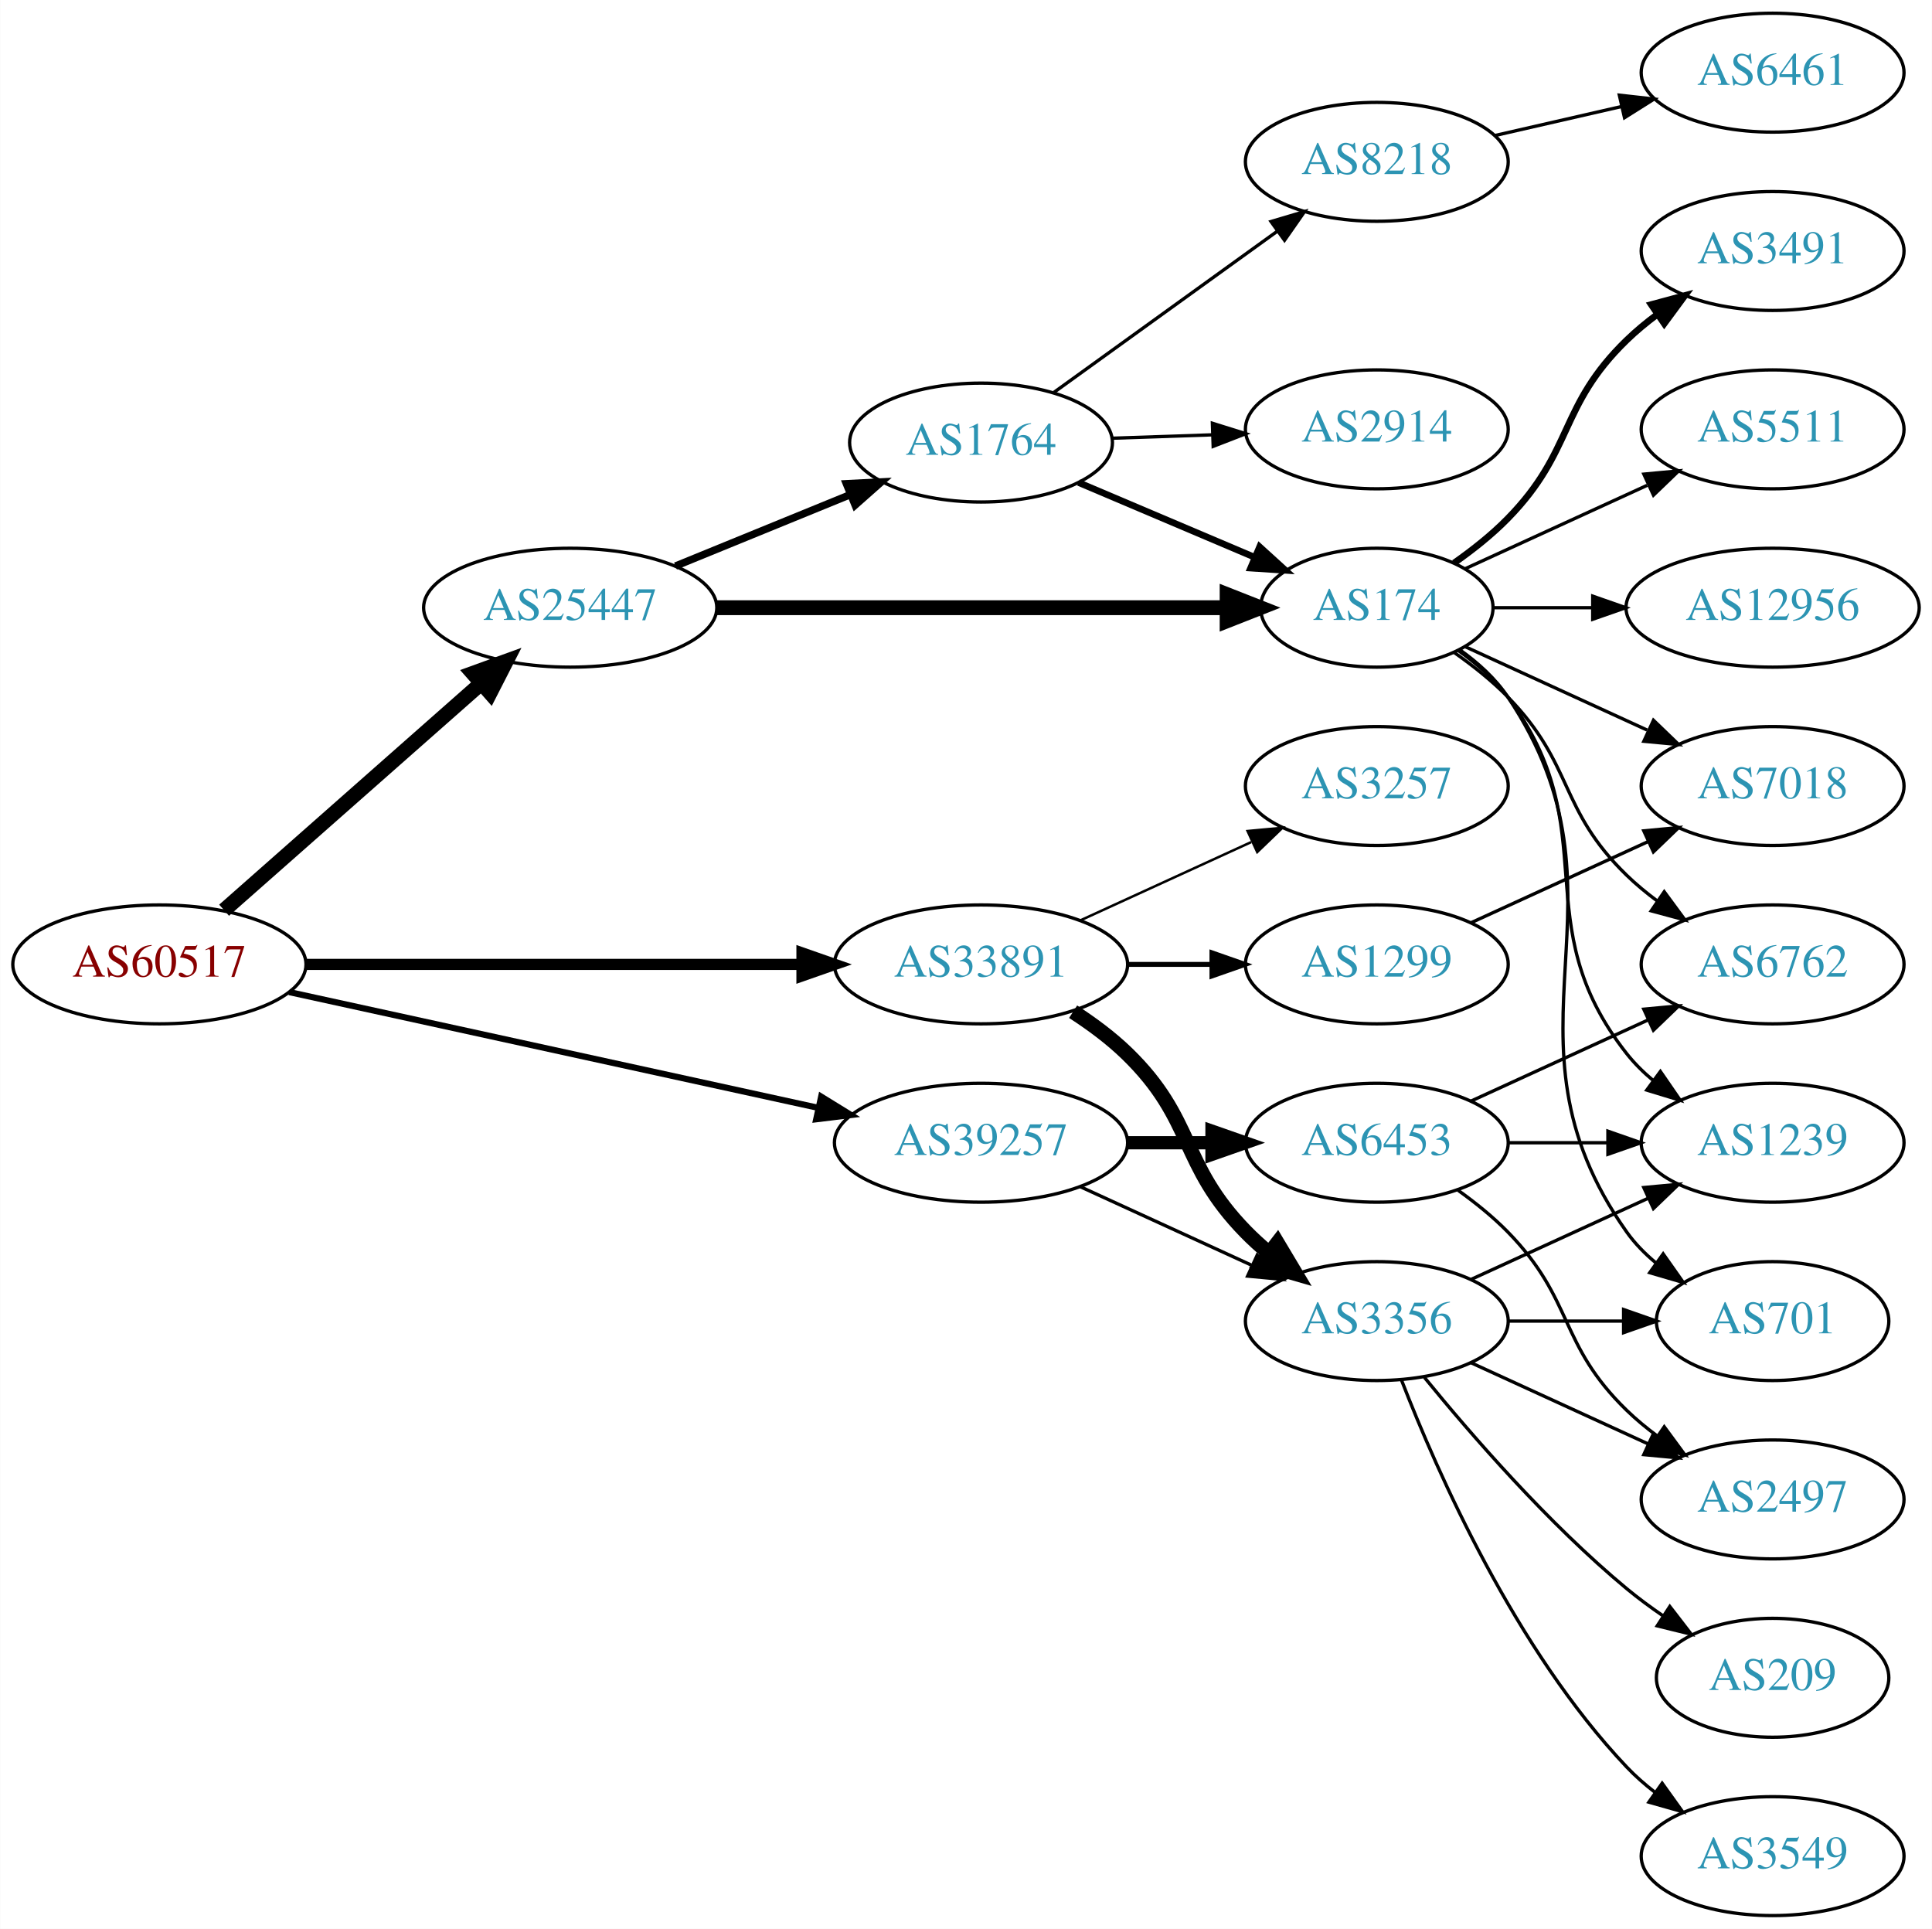
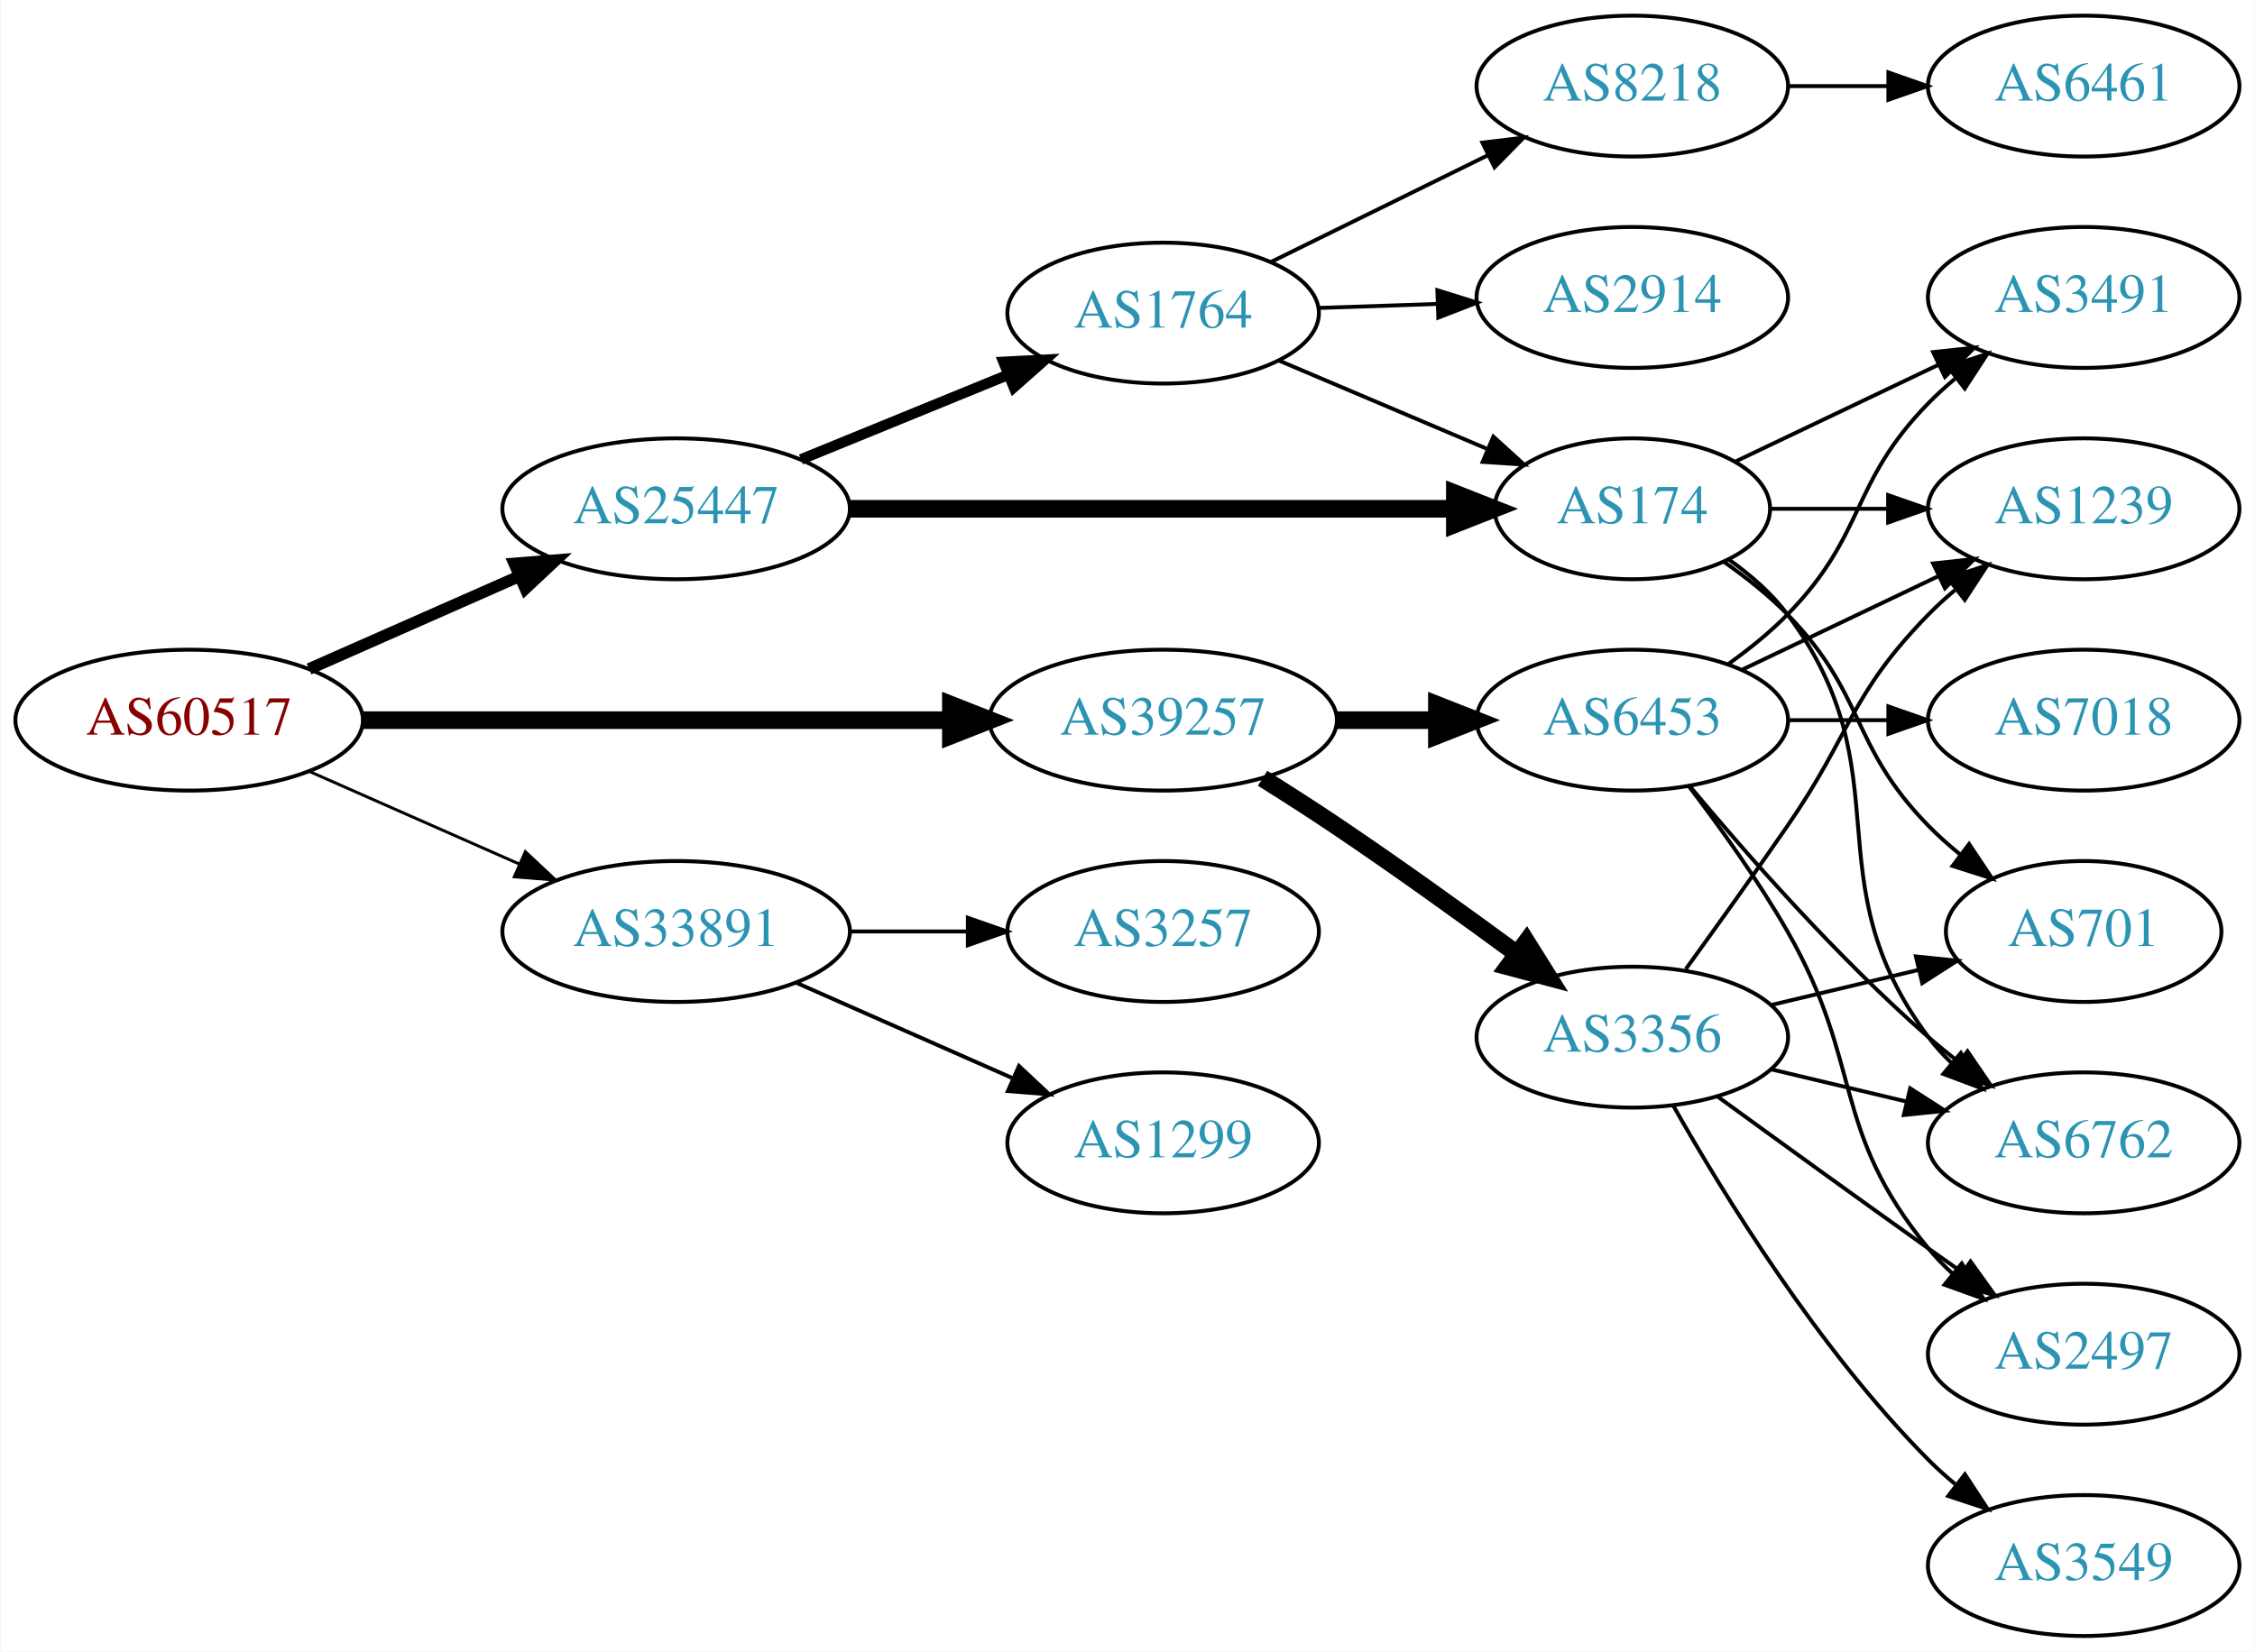
- <svg xmlns="http://www.w3.org/2000/svg" xmlns:xlink="http://www.w3.org/1999/xlink" width="585pt" height="584pt" viewBox="0.00 0.00 584.86 584.00">
-   <g id="graph0" class="graph" transform="scale(1 1) rotate(0) translate(4 580)">
-     <polygon fill="white" stroke="none" points="-4,4 -4,-580 580.862,-580 580.862,4 -4,4" />
+ <svg xmlns="http://www.w3.org/2000/svg" xmlns:xlink="http://www.w3.org/1999/xlink" width="576pt" height="422pt" viewBox="0.00 0.00 575.76 422.00">
+   <g id="graph0" class="graph" transform="scale(1 1) rotate(0) translate(4 418)">
+     <polygon fill="white" stroke="none" points="-4,4 -4,-418 571.762,-418 571.762,4 -4,4" />
    <g id="node1" class="node">
      <g id="a_node1">
        <a xlink:href="/asn/60517" xlink:title="AS60517 ~ AS-CABLEVISION [AT]">
-           <ellipse fill="#ffffff" stroke="black" cx="44.196" cy="-288" rx="44.393" ry="18" />
-           <text text-anchor="middle" x="44.196" y="-284.3" font-family="Times,serif" font-size="14.00" fill="#880000">AS60517</text>
+           <ellipse fill="#ffffff" stroke="black" cx="44.196" cy="-234" rx="44.393" ry="18" />
+           <text text-anchor="middle" x="44.196" y="-230.3" font-family="Times,serif" font-size="14.00" fill="#880000">AS60517</text>
        </a>
      </g>
    </g>
    <g id="node2" class="node">
      <g id="a_node2">
        <a xlink:href="/asn/25447" xlink:title="AS25447 ~ Hackl-Str. 1, Object 2, OG2 [AT]">
-           <ellipse fill="#ffffff" stroke="black" cx="168.588" cy="-396" rx="44.393" ry="18" />
-           <text text-anchor="middle" x="168.588" y="-392.3" font-family="Times,serif" font-size="14.00" fill="#2c94b3">AS25447</text>
+           <ellipse fill="#ffffff" stroke="black" cx="168.588" cy="-288" rx="44.393" ry="18" />
+           <text text-anchor="middle" x="168.588" y="-284.3" font-family="Times,serif" font-size="14.00" fill="#2c94b3">AS25447</text>
        </a>
      </g>
    </g>
    <g id="edge1" class="edge">
-       <path fill="none" stroke="black" stroke-width="4.5" d="M63.785,-304.403C84.482,-322.667 118.089,-352.322 141.434,-372.921" />
-       <polygon fill="black" stroke="black" stroke-width="4.5" points="139.122,-376.133 149.226,-379.797 144.333,-370.228 139.122,-376.133" />
+       <path fill="none" stroke="black" stroke-width="3" d="M74.824,-247.072C90.941,-254.183 111.081,-263.069 128.473,-270.742" />
+       <polygon fill="black" stroke="black" stroke-width="3" points="127.247,-274.027 137.809,-274.861 130.073,-267.622 127.247,-274.027" />
    </g>
    <g id="node3" class="node">
      <g id="a_node3">
        <a xlink:href="/asn/33891" xlink:title="AS33891 ~ CORE-BACKBONE GMBH GLOBAL NETWORK [DE]">
-           <ellipse fill="#ffffff" stroke="black" cx="292.98" cy="-288" rx="44.393" ry="18" />
-           <text text-anchor="middle" x="292.98" y="-284.3" font-family="Times,serif" font-size="14.00" fill="#2c94b3">AS33891</text>
+           <ellipse fill="#ffffff" stroke="black" cx="168.588" cy="-180" rx="44.393" ry="18" />
+           <text text-anchor="middle" x="168.588" y="-176.3" font-family="Times,serif" font-size="14.00" fill="#2c94b3">AS33891</text>
        </a>
      </g>
    </g>
    <g id="edge2" class="edge">
-       <path fill="none" stroke="black" stroke-width="3.375" d="M88.465,-288C130.273,-288 193.702,-288 238.62,-288" />
-       <polygon fill="black" stroke="black" stroke-width="3.375" points="238.761,-291.5 248.761,-288 238.761,-284.5 238.761,-291.5" />
+       <path fill="none" stroke="black" stroke-width="0.75" d="M74.824,-220.928C90.941,-213.817 111.081,-204.931 128.473,-197.258" />
+       <polygon fill="black" stroke="black" stroke-width="0.75" points="130.073,-200.378 137.809,-193.139 127.247,-193.973 130.073,-200.378" />
    </g>
    <g id="node4" class="node">
      <g id="a_node4">
        <a xlink:href="/asn/39257" xlink:title="AS39257 ~ INC [DE]">
          <ellipse fill="#ffffff" stroke="black" cx="292.98" cy="-234" rx="44.393" ry="18" />
          <text text-anchor="middle" x="292.98" y="-230.3" font-family="Times,serif" font-size="14.00" fill="#2c94b3">AS39257</text>
        </a>
      </g>
    </g>
    <g id="edge3" class="edge">
-       <path fill="none" stroke="black" stroke-width="1.875" d="M83.485,-279.622C126.622,-270.183 196.813,-254.824 243.681,-244.569" />
-       <polygon fill="black" stroke="black" stroke-width="1.875" points="244.581,-247.955 253.601,-242.398 243.084,-241.116 244.581,-247.955" />
+       <path fill="none" stroke="black" stroke-width="4.5" d="M88.465,-234C130.273,-234 193.702,-234 238.62,-234" />
+       <polygon fill="black" stroke="black" stroke-width="4.5" points="238.761,-237.938 248.761,-234 238.761,-230.063 238.761,-237.938" />
    </g>
    <g id="node5" class="node">
      <g id="a_node5">
        <a xlink:href="/asn/1764" xlink:title="AS1764 ~ NEXTLAYER-AS [AT]">
-           <ellipse fill="#ffffff" stroke="black" cx="292.98" cy="-446" rx="39.794" ry="18" />
-           <text text-anchor="middle" x="292.98" y="-442.3" font-family="Times,serif" font-size="14.00" fill="#2c94b3">AS1764</text>
+           <ellipse fill="#ffffff" stroke="black" cx="292.98" cy="-338" rx="39.794" ry="18" />
+           <text text-anchor="middle" x="292.98" y="-334.3" font-family="Times,serif" font-size="14.00" fill="#2c94b3">AS1764</text>
        </a>
      </g>
    </g>
    <g id="edge4" class="edge">
-       <path fill="none" stroke="black" stroke-width="2.25" d="M200.473,-408.617C216.456,-415.147 236.13,-423.184 253.135,-430.131" />
-       <polygon fill="black" stroke="black" stroke-width="2.25" points="252.21,-433.534 262.791,-434.075 254.857,-427.053 252.21,-433.534" />
+       <path fill="none" stroke="black" stroke-width="2.7" d="M200.473,-300.617C216.456,-307.147 236.13,-315.184 253.135,-322.131" />
+       <polygon fill="black" stroke="black" stroke-width="2.7" points="252.21,-325.534 262.791,-326.075 254.857,-319.053 252.21,-325.534" />
    </g>
    <g id="node6" class="node">
      <g id="a_node6">
        <a xlink:href="/asn/174" xlink:title="AS174 ~ Cogent Communications [US]">
-           <ellipse fill="#ffffff" stroke="black" cx="412.823" cy="-396" rx="35.194" ry="18" />
-           <text text-anchor="middle" x="412.823" y="-392.3" font-family="Times,serif" font-size="14.00" fill="#2c94b3">AS174</text>
+           <ellipse fill="#ffffff" stroke="black" cx="412.823" cy="-288" rx="35.194" ry="18" />
+           <text text-anchor="middle" x="412.823" y="-284.3" font-family="Times,serif" font-size="14.00" fill="#2c94b3">AS174</text>
        </a>
      </g>
    </g>
    <g id="edge5" class="edge">
-       <path fill="none" stroke="black" stroke-width="4.5" d="M212.895,-396C256.486,-396 323.395,-396 367.384,-396" />
-       <polygon fill="black" stroke="black" stroke-width="4.5" points="367.498,-399.938 377.498,-396 367.498,-392.063 367.498,-399.938" />
+       <path fill="none" stroke="black" stroke-width="4.5" d="M212.895,-288C256.486,-288 323.395,-288 367.384,-288" />
+       <polygon fill="black" stroke="black" stroke-width="4.5" points="367.498,-291.938 377.498,-288 367.498,-284.063 367.498,-291.938" />
+     </g>
+     <g id="node14" class="node">
+       <g id="a_node14">
+         <a xlink:href="/asn/1299" xlink:title="AS1299 ~ Telia Carrier [EU]">
+           <ellipse fill="#ffffff" stroke="black" cx="292.98" cy="-126" rx="39.794" ry="18" />
+           <text text-anchor="middle" x="292.98" y="-122.3" font-family="Times,serif" font-size="14.00" fill="#2c94b3">AS1299</text>
+         </a>
+       </g>
+     </g>
+     <g id="edge14" class="edge">
+       <path fill="none" stroke="black" d="M199.216,-166.928C215.81,-159.607 236.67,-150.403 254.403,-142.579" />
+       <polygon fill="black" stroke="black" points="256.151,-145.634 263.887,-138.395 253.325,-139.23 256.151,-145.634" />
+     </g>
+     <g id="node15" class="node">
+       <g id="a_node15">
+         <a xlink:href="/asn/3257" xlink:title="AS3257 ~ GTT [DE]">
+           <ellipse fill="#ffffff" stroke="black" cx="292.98" cy="-180" rx="39.794" ry="18" />
+           <text text-anchor="middle" x="292.98" y="-176.3" font-family="Times,serif" font-size="14.00" fill="#2c94b3">AS3257</text>
+         </a>
+       </g>
+     </g>
+     <g id="edge15" class="edge">
+       <path fill="none" stroke="black" d="M213.084,-180C222.773,-180 233.11,-180 243.002,-180" />
+       <polygon fill="black" stroke="black" points="243.105,-183.5 253.105,-180 243.105,-176.5 243.105,-183.5" />
+     </g>
+     <g id="node16" class="node">
+       <g id="a_node16">
+         <a xlink:href="/asn/3356" xlink:title="AS3356 ~ Level 3 Parent, LLC [US]">
+           <ellipse fill="#ffffff" stroke="black" cx="412.823" cy="-153" rx="39.794" ry="18" />
+           <text text-anchor="middle" x="412.823" y="-149.3" font-family="Times,serif" font-size="14.00" fill="#2c94b3">AS3356</text>
+         </a>
+       </g>
+     </g>
+     <g id="edge16" class="edge">
+       <path fill="none" stroke="black" stroke-width="4.5" d="M318.382,-219.148C324.567,-215.275 331.16,-211.049 337.176,-207 352.67,-196.571 369.56,-184.421 383.348,-174.291" />
+       <polygon fill="black" stroke="black" stroke-width="4.5" points="385.787,-177.384 391.493,-168.277 381.109,-171.049 385.787,-177.384" />
    </g>
    <g id="node17" class="node">
      <g id="a_node17">
-         <a xlink:href="/asn/1299" xlink:title="AS1299 ~ Telia Carrier [EU]">
-           <ellipse fill="#ffffff" stroke="black" cx="412.823" cy="-288" rx="39.794" ry="18" />
-           <text text-anchor="middle" x="412.823" y="-284.3" font-family="Times,serif" font-size="14.00" fill="#2c94b3">AS1299</text>
-         </a>
-       </g>
-     </g>
-     <g id="edge17" class="edge">
-       <path fill="none" stroke="black" stroke-width="1.5" d="M337.191,-288C345.504,-288 354.267,-288 362.749,-288" />
-       <polygon fill="black" stroke="black" stroke-width="1.5" points="362.908,-291.5 372.908,-288 362.908,-284.5 362.908,-291.5" />
-     </g>
-     <g id="node18" class="node">
-       <g id="a_node18">
-         <a xlink:href="/asn/3356" xlink:title="AS3356 ~ Level 3 Parent, LLC [US]">
-           <ellipse fill="#ffffff" stroke="black" cx="412.823" cy="-180" rx="39.794" ry="18" />
-           <text text-anchor="middle" x="412.823" y="-176.3" font-family="Times,serif" font-size="14.00" fill="#2c94b3">AS3356</text>
-         </a>
-       </g>
-     </g>
-     <g id="edge18" class="edge">
-       <path fill="none" stroke="black" stroke-width="4.5" d="M320.864,-273.671C326.589,-269.964 332.355,-265.682 337.176,-261 357.87,-240.906 353.004,-227.617 373.176,-207 375.269,-204.861 377.553,-202.782 379.929,-200.79" />
-       <polygon fill="black" stroke="black" stroke-width="4.5" points="382.715,-203.614 388.229,-194.389 377.906,-197.379 382.715,-203.614" />
-     </g>
-     <g id="node19" class="node">
-       <g id="a_node19">
-         <a xlink:href="/asn/3257" xlink:title="AS3257 ~ GTT [DE]">
-           <ellipse fill="#ffffff" stroke="black" cx="412.823" cy="-342" rx="39.794" ry="18" />
-           <text text-anchor="middle" x="412.823" y="-338.3" font-family="Times,serif" font-size="14.00" fill="#2c94b3">AS3257</text>
-         </a>
-       </g>
-     </g>
-     <g id="edge19" class="edge">
-       <path fill="none" stroke="black" stroke-width="0.75" d="M323.11,-301.348C338.721,-308.502 358.119,-317.391 374.791,-325.03" />
-       <polygon fill="black" stroke="black" stroke-width="0.75" points="373.694,-328.378 384.243,-329.362 376.61,-322.014 373.694,-328.378" />
-     </g>
-     <g id="edge27" class="edge">
-       <path fill="none" stroke="black" d="M323.11,-220.652C338.721,-213.498 358.119,-204.609 374.791,-196.97" />
-       <polygon fill="black" stroke="black" points="376.61,-199.986 384.243,-192.638 373.694,-193.622 376.61,-199.986" />
-     </g>
-     <g id="node23" class="node">
-       <g id="a_node23">
        <a xlink:href="/asn/6453" xlink:title="AS6453 ~ TATA COMMUNICATIONS (AMERICA) INC [US]">
          <ellipse fill="#ffffff" stroke="black" cx="412.823" cy="-234" rx="39.794" ry="18" />
          <text text-anchor="middle" x="412.823" y="-230.3" font-family="Times,serif" font-size="14.00" fill="#2c94b3">AS6453</text>
        </a>
      </g>
    </g>
-     <g id="edge26" class="edge">
-       <path fill="none" stroke="black" stroke-width="4" d="M337.191,-234C345.504,-234 354.267,-234 362.749,-234" />
-       <polygon fill="black" stroke="black" stroke-width="4" points="362.908,-237.5 372.908,-234 362.908,-230.5 362.908,-237.5" />
+     <g id="edge17" class="edge">
+       <path fill="none" stroke="black" stroke-width="4.5" d="M337.191,-234C345.504,-234 354.267,-234 362.749,-234" />
+       <polygon fill="black" stroke="black" stroke-width="4.5" points="362.908,-237.938 372.908,-234 362.908,-230.063 362.908,-237.938" />
    </g>
    <g id="edge8" class="edge">
-       <path fill="none" stroke="black" stroke-width="2" d="M322.507,-433.896C338.45,-427.132 358.483,-418.632 375.533,-411.397" />
-       <polygon fill="black" stroke="black" stroke-width="2" points="377.336,-414.435 385.175,-407.307 374.602,-407.991 377.336,-414.435" />
+       <path fill="none" stroke="black" d="M322.507,-325.896C338.45,-319.132 358.483,-310.632 375.533,-303.397" />
+       <polygon fill="black" stroke="black" points="377.336,-306.435 385.175,-299.307 374.602,-299.991 377.336,-306.435" />
    </g>
    <g id="node7" class="node">
      <g id="a_node7">
        <a xlink:href="/asn/2914" xlink:title="AS2914 ~ NTT America, Inc. [US]">
-           <ellipse fill="#ffffff" stroke="black" cx="412.823" cy="-450" rx="39.794" ry="18" />
-           <text text-anchor="middle" x="412.823" y="-446.3" font-family="Times,serif" font-size="14.00" fill="#2c94b3">AS2914</text>
+           <ellipse fill="#ffffff" stroke="black" cx="412.823" cy="-342" rx="39.794" ry="18" />
+           <text text-anchor="middle" x="412.823" y="-338.3" font-family="Times,serif" font-size="14.00" fill="#2c94b3">AS2914</text>
        </a>
      </g>
    </g>
    <g id="edge6" class="edge">
-       <path fill="none" stroke="black" d="M332.566,-447.31C342.333,-447.641 352.949,-448.002 363.144,-448.348" />
-       <polygon fill="black" stroke="black" points="363.037,-451.846 373.15,-448.687 363.275,-444.85 363.037,-451.846" />
+       <path fill="none" stroke="black" d="M332.566,-339.31C342.333,-339.641 352.949,-340.002 363.144,-340.348" />
+       <polygon fill="black" stroke="black" points="363.037,-343.846 373.15,-340.687 363.275,-336.85 363.037,-343.846" />
    </g>
    <g id="node8" class="node">
      <g id="a_node8">
        <a xlink:href="/asn/8218" xlink:title="AS8218 ~ legacy Neotelecoms [FR]">
-           <ellipse fill="#ffffff" stroke="black" cx="412.823" cy="-531" rx="39.794" ry="18" />
-           <text text-anchor="middle" x="412.823" y="-527.3" font-family="Times,serif" font-size="14.00" fill="#2c94b3">AS8218</text>
+           <ellipse fill="#ffffff" stroke="black" cx="412.823" cy="-396" rx="39.794" ry="18" />
+           <text text-anchor="middle" x="412.823" y="-392.3" font-family="Times,serif" font-size="14.00" fill="#2c94b3">AS8218</text>
        </a>
      </g>
    </g>
    <g id="edge7" class="edge">
-       <path fill="none" stroke="black" d="M315.048,-461.196C333.9,-474.794 361.718,-494.859 382.697,-509.991" />
-       <polygon fill="black" stroke="black" points="380.78,-512.924 390.937,-515.935 384.875,-507.247 380.78,-512.924" />
+       <path fill="none" stroke="black" d="M320.427,-351.016C336.838,-359.094 358.137,-369.577 376.045,-378.391" />
+       <polygon fill="black" stroke="black" points="374.54,-381.551 385.057,-382.826 377.631,-375.27 374.54,-381.551" />
+     </g>
+     <g id="node10" class="node">
+       <g id="a_node10">
+         <a xlink:href="/asn/701" xlink:title="AS701 ~ UUNET [US]">
+           <ellipse fill="#ffffff" stroke="black" cx="528.116" cy="-180" rx="35.194" ry="18" />
+           <text text-anchor="middle" x="528.116" y="-176.3" font-family="Times,serif" font-size="14.00" fill="#2c94b3">AS701</text>
+         </a>
+       </g>
+     </g>
+     <g id="edge10" class="edge">
+       <path fill="none" stroke="black" d="M436.206,-274.468C441.848,-270.51 447.661,-265.914 452.469,-261 472.642,-240.383 468.297,-227.617 488.469,-207 490.949,-204.466 493.695,-202.017 496.548,-199.696" />
+       <polygon fill="black" stroke="black" points="498.85,-202.343 504.733,-193.532 494.639,-196.752 498.85,-202.343" />
+     </g>
+     <g id="node11" class="node">
+       <g id="a_node11">
+         <a xlink:href="/asn/1239" xlink:title="AS1239 ~ Sprint [US]">
+           <ellipse fill="#ffffff" stroke="black" cx="528.116" cy="-288" rx="39.794" ry="18" />
+           <text text-anchor="middle" x="528.116" y="-284.3" font-family="Times,serif" font-size="14.00" fill="#2c94b3">AS1239</text>
+         </a>
+       </g>
+     </g>
+     <g id="edge11" class="edge">
+       <path fill="none" stroke="black" d="M448.122,-288C457.499,-288 467.85,-288 477.884,-288" />
+       <polygon fill="black" stroke="black" points="478.173,-291.5 488.173,-288 478.173,-284.5 478.173,-291.5" />
+     </g>
+     <g id="node12" class="node">
+       <g id="a_node12">
+         <a xlink:href="/asn/3491" xlink:title="AS3491 ~ PCCW Global, Inc. [US]">
+           <ellipse fill="#ffffff" stroke="black" cx="528.116" cy="-342" rx="39.794" ry="18" />
+           <text text-anchor="middle" x="528.116" y="-338.3" font-family="Times,serif" font-size="14.00" fill="#2c94b3">AS3491</text>
+         </a>
+       </g>
+     </g>
+     <g id="edge12" class="edge">
+       <path fill="none" stroke="black" d="M439.248,-300.119C454.551,-307.413 474.274,-316.814 491.156,-324.86" />
+       <polygon fill="black" stroke="black" points="489.663,-328.026 500.196,-329.169 492.675,-321.707 489.663,-328.026" />
+     </g>
+     <g id="node13" class="node">
+       <g id="a_node13">
+         <a xlink:href="/asn/6762" xlink:title="AS6762 ~ TELECOM ITALIA SPARKLE S.p.A. [IT]">
+           <ellipse fill="#ffffff" stroke="black" cx="528.116" cy="-126" rx="39.794" ry="18" />
+           <text text-anchor="middle" x="528.116" y="-122.3" font-family="Times,serif" font-size="14.00" fill="#2c94b3">AS6762</text>
+         </a>
+       </g>
+     </g>
+     <g id="edge13" class="edge">
+       <path fill="none" stroke="black" d="M437.549,-274.989C443.046,-271.081 448.454,-266.378 452.469,-261 482.741,-220.458 458.198,-193.542 488.469,-153 490.214,-150.664 492.221,-148.455 494.385,-146.383" />
+       <polygon fill="black" stroke="black" points="496.744,-148.973 502.185,-139.882 492.262,-143.595 496.744,-148.973" />
    </g>
    <g id="node9" class="node">
      <g id="a_node9">
-         <a xlink:href="/asn/12956" xlink:title="AS12956 ~ TELXIUS [ES]">
-           <ellipse fill="#ffffff" stroke="black" cx="532.666" cy="-396" rx="44.393" ry="18" />
-           <text text-anchor="middle" x="532.666" y="-392.3" font-family="Times,serif" font-size="14.00" fill="#2c94b3">AS12956</text>
+         <a xlink:href="/asn/6461" xlink:title="AS6461 ~ Zayo Bandwidth [US]">
+           <ellipse fill="#ffffff" stroke="black" cx="528.116" cy="-396" rx="39.794" ry="18" />
+           <text text-anchor="middle" x="528.116" y="-392.3" font-family="Times,serif" font-size="14.00" fill="#2c94b3">AS6461</text>
        </a>
      </g>
    </g>
    <g id="edge9" class="edge">
-       <path fill="none" stroke="black" d="M448.225,-396C457.6,-396 467.983,-396 478.149,-396" />
-       <polygon fill="black" stroke="black" points="478.199,-399.5 488.199,-396 478.198,-392.5 478.199,-399.5" />
-     </g>
-     <g id="node10" class="node">
-       <g id="a_node10">
-         <a xlink:href="/asn/6762" xlink:title="AS6762 ~ TELECOM ITALIA SPARKLE S.p.A. [IT]">
-           <ellipse fill="#ffffff" stroke="black" cx="532.666" cy="-288" rx="39.794" ry="18" />
-           <text text-anchor="middle" x="532.666" y="-284.3" font-family="Times,serif" font-size="14.00" fill="#2c94b3">AS6762</text>
-         </a>
-       </g>
-     </g>
-     <g id="edge10" class="edge">
-       <path fill="none" stroke="black" d="M436.206,-382.468C441.848,-378.51 447.661,-373.914 452.469,-369 472.642,-348.383 467.776,-335.094 488.469,-315 491.315,-312.237 494.488,-309.614 497.789,-307.166" />
-       <polygon fill="black" stroke="black" points="499.854,-309.994 506.136,-301.462 495.905,-304.214 499.854,-309.994" />
-     </g>
-     <g id="node11" class="node">
-       <g id="a_node11">
-         <a xlink:href="/asn/3491" xlink:title="AS3491 ~ PCCW Global, Inc. [US]">
-           <ellipse fill="#ffffff" stroke="black" cx="532.666" cy="-504" rx="39.794" ry="18" />
-           <text text-anchor="middle" x="532.666" y="-500.3" font-family="Times,serif" font-size="14.00" fill="#2c94b3">AS3491</text>
-         </a>
-       </g>
-     </g>
-     <g id="edge11" class="edge">
-       <path fill="none" stroke="black" stroke-width="2" d="M436.206,-409.532C441.848,-413.49 447.661,-418.086 452.469,-423 472.642,-443.617 467.776,-456.906 488.469,-477 491.315,-479.763 494.488,-482.386 497.789,-484.834" />
-       <polygon fill="black" stroke="black" stroke-width="2" points="495.905,-487.786 506.136,-490.538 499.854,-482.006 495.905,-487.786" />
-     </g>
-     <g id="node12" class="node">
-       <g id="a_node12">
-         <a xlink:href="/asn/7018" xlink:title="AS7018 ~ AT&amp;T Services, Inc. [US]">
-           <ellipse fill="#ffffff" stroke="black" cx="532.666" cy="-342" rx="39.794" ry="18" />
-           <text text-anchor="middle" x="532.666" y="-338.3" font-family="Times,serif" font-size="14.00" fill="#2c94b3">AS7018</text>
-         </a>
-       </g>
-     </g>
-     <g id="edge12" class="edge">
-       <path fill="none" stroke="black" d="M439.684,-384.149C455.805,-376.762 476.807,-367.138 494.672,-358.952" />
-       <polygon fill="black" stroke="black" points="496.591,-361.923 504.224,-354.575 493.675,-355.559 496.591,-361.923" />
-     </g>
-     <g id="node13" class="node">
-       <g id="a_node13">
-         <a xlink:href="/asn/1239" xlink:title="AS1239 ~ Sprint [US]">
-           <ellipse fill="#ffffff" stroke="black" cx="532.666" cy="-234" rx="39.794" ry="18" />
-           <text text-anchor="middle" x="532.666" y="-230.3" font-family="Times,serif" font-size="14.00" fill="#2c94b3">AS1239</text>
-         </a>
-       </g>
-     </g>
-     <g id="edge13" class="edge">
-       <path fill="none" stroke="black" d="M437.549,-382.989C443.046,-379.081 448.454,-374.378 452.469,-369 482.741,-328.458 457.171,-300.754 488.469,-261 490.794,-258.047 493.538,-255.33 496.497,-252.853" />
-       <polygon fill="black" stroke="black" points="498.69,-255.585 504.694,-246.855 494.557,-249.936 498.69,-255.585" />
-     </g>
-     <g id="node14" class="node">
-       <g id="a_node14">
-         <a xlink:href="/asn/701" xlink:title="AS701 ~ UUNET [US]">
-           <ellipse fill="#ffffff" stroke="black" cx="532.666" cy="-180" rx="35.194" ry="18" />
-           <text text-anchor="middle" x="532.666" y="-176.3" font-family="Times,serif" font-size="14.00" fill="#2c94b3">AS701</text>
-         </a>
-       </g>
-     </g>
-     <g id="edge14" class="edge">
-       <path fill="none" stroke="black" d="M437.941,-383.266C443.43,-379.352 448.736,-374.577 452.469,-369 493.494,-307.706 445.89,-267.225 488.469,-207 490.939,-203.507 494.018,-200.37 497.387,-197.579" />
-       <polygon fill="black" stroke="black" points="499.526,-200.352 505.627,-191.69 495.456,-194.657 499.526,-200.352" />
-     </g>
-     <g id="node15" class="node">
-       <g id="a_node15">
-         <a xlink:href="/asn/5511" xlink:title="AS5511 ~ Orange S.A. [FR]">
-           <ellipse fill="#ffffff" stroke="black" cx="532.666" cy="-450" rx="39.794" ry="18" />
-           <text text-anchor="middle" x="532.666" y="-446.3" font-family="Times,serif" font-size="14.00" fill="#2c94b3">AS5511</text>
-         </a>
-       </g>
-     </g>
-     <g id="edge15" class="edge">
-       <path fill="none" stroke="black" d="M439.684,-407.851C455.805,-415.238 476.807,-424.862 494.672,-433.048" />
-       <polygon fill="black" stroke="black" points="493.675,-436.441 504.224,-437.425 496.591,-430.077 493.675,-436.441" />
-     </g>
-     <g id="node16" class="node">
-       <g id="a_node16">
-         <a xlink:href="/asn/6461" xlink:title="AS6461 ~ Zayo Bandwidth [US]">
-           <ellipse fill="#ffffff" stroke="black" cx="532.666" cy="-558" rx="39.794" ry="18" />
-           <text text-anchor="middle" x="532.666" y="-554.3" font-family="Times,serif" font-size="14.00" fill="#2c94b3">AS6461</text>
-         </a>
-       </g>
-     </g>
-     <g id="edge16" class="edge">
-       <path fill="none" stroke="black" d="M448.542,-538.955C460.542,-541.704 474.163,-544.825 486.856,-547.733" />
-       <polygon fill="black" stroke="black" points="486.258,-551.187 496.787,-550.009 487.821,-544.364 486.258,-551.187" />
+       <path fill="none" stroke="black" d="M452.495,-396C460.698,-396 469.462,-396 477.994,-396" />
+       <polygon fill="black" stroke="black" points="478.233,-399.5 488.233,-396 478.233,-392.5 478.233,-399.5" />
+     </g>
+     <g id="edge22" class="edge">
+       <path fill="none" stroke="black" d="M448.43,-161.248C460.225,-164.058 473.529,-167.229 485.797,-170.153" />
+       <polygon fill="black" stroke="black" points="485.263,-173.624 495.802,-172.537 486.886,-166.814 485.263,-173.624" />
+     </g>
+     <g id="edge19" class="edge">
+       <path fill="none" stroke="black" d="M426.502,-170.406C434.118,-180.937 443.95,-194.67 452.469,-207 468.865,-230.731 468.297,-240.383 488.469,-261 490.562,-263.139 492.846,-265.218 495.222,-267.21" />
+       <polygon fill="black" stroke="black" points="493.466,-270.275 503.522,-273.611 497.741,-264.732 493.466,-270.275" />
+     </g>
+     <g id="edge18" class="edge">
+       <path fill="none" stroke="black" d="M448.43,-144.752C459.301,-142.162 471.456,-139.265 482.898,-136.538" />
+       <polygon fill="black" stroke="black" points="483.804,-139.92 492.721,-134.197 482.182,-133.111 483.804,-139.92" />
+     </g>
+     <g id="node18" class="node">
+       <g id="a_node18">
+         <a xlink:href="/asn/3549" xlink:title="AS3549 ~ Level 3 Parent, LLC [US]">
+           <ellipse fill="#ffffff" stroke="black" cx="528.116" cy="-18" rx="39.794" ry="18" />
+           <text text-anchor="middle" x="528.116" y="-14.3" font-family="Times,serif" font-size="14.00" fill="#2c94b3">AS3549</text>
+         </a>
+       </g>
+     </g>
+     <g id="edge20" class="edge">
+       <path fill="none" stroke="black" d="M423.283,-135.51C436.065,-112.904 460.497,-73.114 488.469,-45 490.58,-42.879 492.876,-40.812 495.262,-38.829" />
+       <polygon fill="black" stroke="black" points="497.777,-41.31 503.577,-32.444 493.514,-35.758 497.777,-41.31" />
+     </g>
+     <g id="node19" class="node">
+       <g id="a_node19">
+         <a xlink:href="/asn/2497" xlink:title="AS2497 ~ Internet Initiative Japan Inc. [JP]">
+           <ellipse fill="#ffffff" stroke="black" cx="528.116" cy="-72" rx="39.794" ry="18" />
+           <text text-anchor="middle" x="528.116" y="-68.3" font-family="Times,serif" font-size="14.00" fill="#2c94b3">AS2497</text>
+         </a>
+       </g>
+     </g>
+     <g id="edge21" class="edge">
+       <path fill="none" stroke="black" d="M434.671,-137.778C449.605,-126.909 470.219,-111.975 488.469,-99 491.29,-96.995 494.233,-94.915 497.181,-92.841" />
+       <polygon fill="black" stroke="black" points="499.227,-95.681 505.406,-87.074 495.208,-89.95 499.227,-95.681" />
+     </g>
+     <g id="edge26" class="edge">
+       <path fill="none" stroke="black" d="M440.959,-246.934C455.953,-254.081 474.774,-263.052 490.998,-270.785" />
+       <polygon fill="black" stroke="black" points="489.668,-274.028 500.201,-275.171 492.68,-267.709 489.668,-274.028" />
+     </g>
+     <g id="edge27" class="edge">
+       <path fill="none" stroke="black" d="M437.417,-248.389C442.673,-252.148 448.005,-256.437 452.469,-261 472.642,-281.617 468.297,-294.383 488.469,-315 490.562,-317.139 492.846,-319.218 495.222,-321.21" />
+       <polygon fill="black" stroke="black" points="493.466,-324.275 503.522,-327.611 497.741,-318.732 493.466,-324.275" />
    </g>
    <g id="edge25" class="edge">
-       <path fill="none" stroke="black" d="M441.452,-300.661C457.409,-307.973 477.679,-317.261 494.962,-325.181" />
-       <polygon fill="black" stroke="black" points="493.661,-328.435 504.21,-329.419 496.577,-322.071 493.661,-328.435" />
+       <path fill="none" stroke="black" d="M427.453,-217.183C441.736,-200.071 465.282,-173.255 488.469,-153 490.935,-150.846 493.574,-148.706 496.271,-146.628" />
+       <polygon fill="black" stroke="black" points="498.444,-149.375 504.425,-140.63 494.296,-143.736 498.444,-149.375" />
    </g>
    <g id="edge24" class="edge">
-       <path fill="none" stroke="black" d="M441.452,-192.661C457.409,-199.973 477.679,-209.261 494.962,-217.181" />
-       <polygon fill="black" stroke="black" points="493.661,-220.435 504.21,-221.419 496.577,-214.071 493.661,-220.435" />
-     </g>
-     <g id="edge23" class="edge">
-       <path fill="none" stroke="black" d="M452.736,-180C463.822,-180 475.982,-180 487.364,-180" />
-       <polygon fill="black" stroke="black" points="487.546,-183.5 497.546,-180 487.546,-176.5 487.546,-183.5" />
+       <path fill="none" stroke="black" d="M427.284,-217.087C435.177,-206.73 445.027,-193.008 452.469,-180 472.034,-145.806 463.405,-129.394 488.469,-99 490.325,-96.751 492.412,-94.604 494.631,-92.576" />
+       <polygon fill="black" stroke="black" points="496.979,-95.177 502.535,-86.156 492.566,-89.744 496.979,-95.177" />
    </g>
    <g id="node20" class="node">
      <g id="a_node20">
-         <a xlink:href="/asn/2497" xlink:title="AS2497 ~ Internet Initiative Japan Inc. [JP]">
-           <ellipse fill="#ffffff" stroke="black" cx="532.666" cy="-126" rx="39.794" ry="18" />
-           <text text-anchor="middle" x="532.666" y="-122.3" font-family="Times,serif" font-size="14.00" fill="#2c94b3">AS2497</text>
-         </a>
-       </g>
-     </g>
-     <g id="edge20" class="edge">
-       <path fill="none" stroke="black" d="M441.452,-167.339C457.409,-160.027 477.679,-150.739 494.962,-142.819" />
-       <polygon fill="black" stroke="black" points="496.577,-145.929 504.21,-138.581 493.661,-139.565 496.577,-145.929" />
-     </g>
-     <g id="node21" class="node">
-       <g id="a_node21">
-         <a xlink:href="/asn/209" xlink:title="AS209 ~ CenturyLink Communications, LLC [US]">
-           <ellipse fill="#ffffff" stroke="black" cx="532.666" cy="-72" rx="35.194" ry="18" />
-           <text text-anchor="middle" x="532.666" y="-68.3" font-family="Times,serif" font-size="14.00" fill="#2c94b3">AS209</text>
-         </a>
-       </g>
-     </g>
-     <g id="edge21" class="edge">
-       <path fill="none" stroke="black" d="M427.242,-162.935C441.357,-145.625 464.771,-118.655 488.469,-99 491.933,-96.128 495.725,-93.331 499.58,-90.692" />
-       <polygon fill="black" stroke="black" points="501.541,-93.592 508.012,-85.203 497.722,-87.725 501.541,-93.592" />
-     </g>
-     <g id="node22" class="node">
-       <g id="a_node22">
-         <a xlink:href="/asn/3549" xlink:title="AS3549 ~ Level 3 Parent, LLC [US]">
-           <ellipse fill="#ffffff" stroke="black" cx="532.666" cy="-18" rx="39.794" ry="18" />
-           <text text-anchor="middle" x="532.666" y="-14.3" font-family="Times,serif" font-size="14.00" fill="#2c94b3">AS3549</text>
-         </a>
-       </g>
-     </g>
-     <g id="edge22" class="edge">
-       <path fill="none" stroke="black" d="M420.346,-162.006C431.097,-134.272 454.754,-80.571 488.469,-45 491.055,-42.272 493.973,-39.706 497.041,-37.323" />
-       <polygon fill="black" stroke="black" points="499.219,-40.069 505.389,-31.457 495.195,-34.342 499.219,-40.069" />
-     </g>
-     <g id="edge28" class="edge">
-       <path fill="none" stroke="black" d="M441.452,-246.661C457.409,-253.973 477.679,-263.261 494.962,-271.181" />
-       <polygon fill="black" stroke="black" points="493.661,-274.435 504.21,-275.419 496.577,-268.071 493.661,-274.435" />
-     </g>
-     <g id="edge30" class="edge">
-       <path fill="none" stroke="black" d="M452.736,-234C462.289,-234 472.639,-234 482.601,-234" />
-       <polygon fill="black" stroke="black" points="482.794,-237.5 492.794,-234 482.794,-230.5 482.794,-237.5" />
-     </g>
-     <g id="edge29" class="edge">
-       <path fill="none" stroke="black" d="M437.417,-219.611C442.673,-215.852 448.005,-211.563 452.469,-207 472.642,-186.383 467.776,-173.094 488.469,-153 491.315,-150.237 494.488,-147.614 497.789,-145.166" />
-       <polygon fill="black" stroke="black" points="499.854,-147.994 506.136,-139.462 495.905,-142.214 499.854,-147.994" />
+         <a xlink:href="/asn/7018" xlink:title="AS7018 ~ AT&amp;T Services, Inc. [US]">
+           <ellipse fill="#ffffff" stroke="black" cx="528.116" cy="-234" rx="39.794" ry="18" />
+           <text text-anchor="middle" x="528.116" y="-230.3" font-family="Times,serif" font-size="14.00" fill="#2c94b3">AS7018</text>
+         </a>
+       </g>
+     </g>
+     <g id="edge23" class="edge">
+       <path fill="none" stroke="black" d="M452.495,-234C460.698,-234 469.462,-234 477.994,-234" />
+       <polygon fill="black" stroke="black" points="478.233,-237.5 488.233,-234 478.233,-230.5 478.233,-237.5" />
    </g>
  </g>
</svg>
